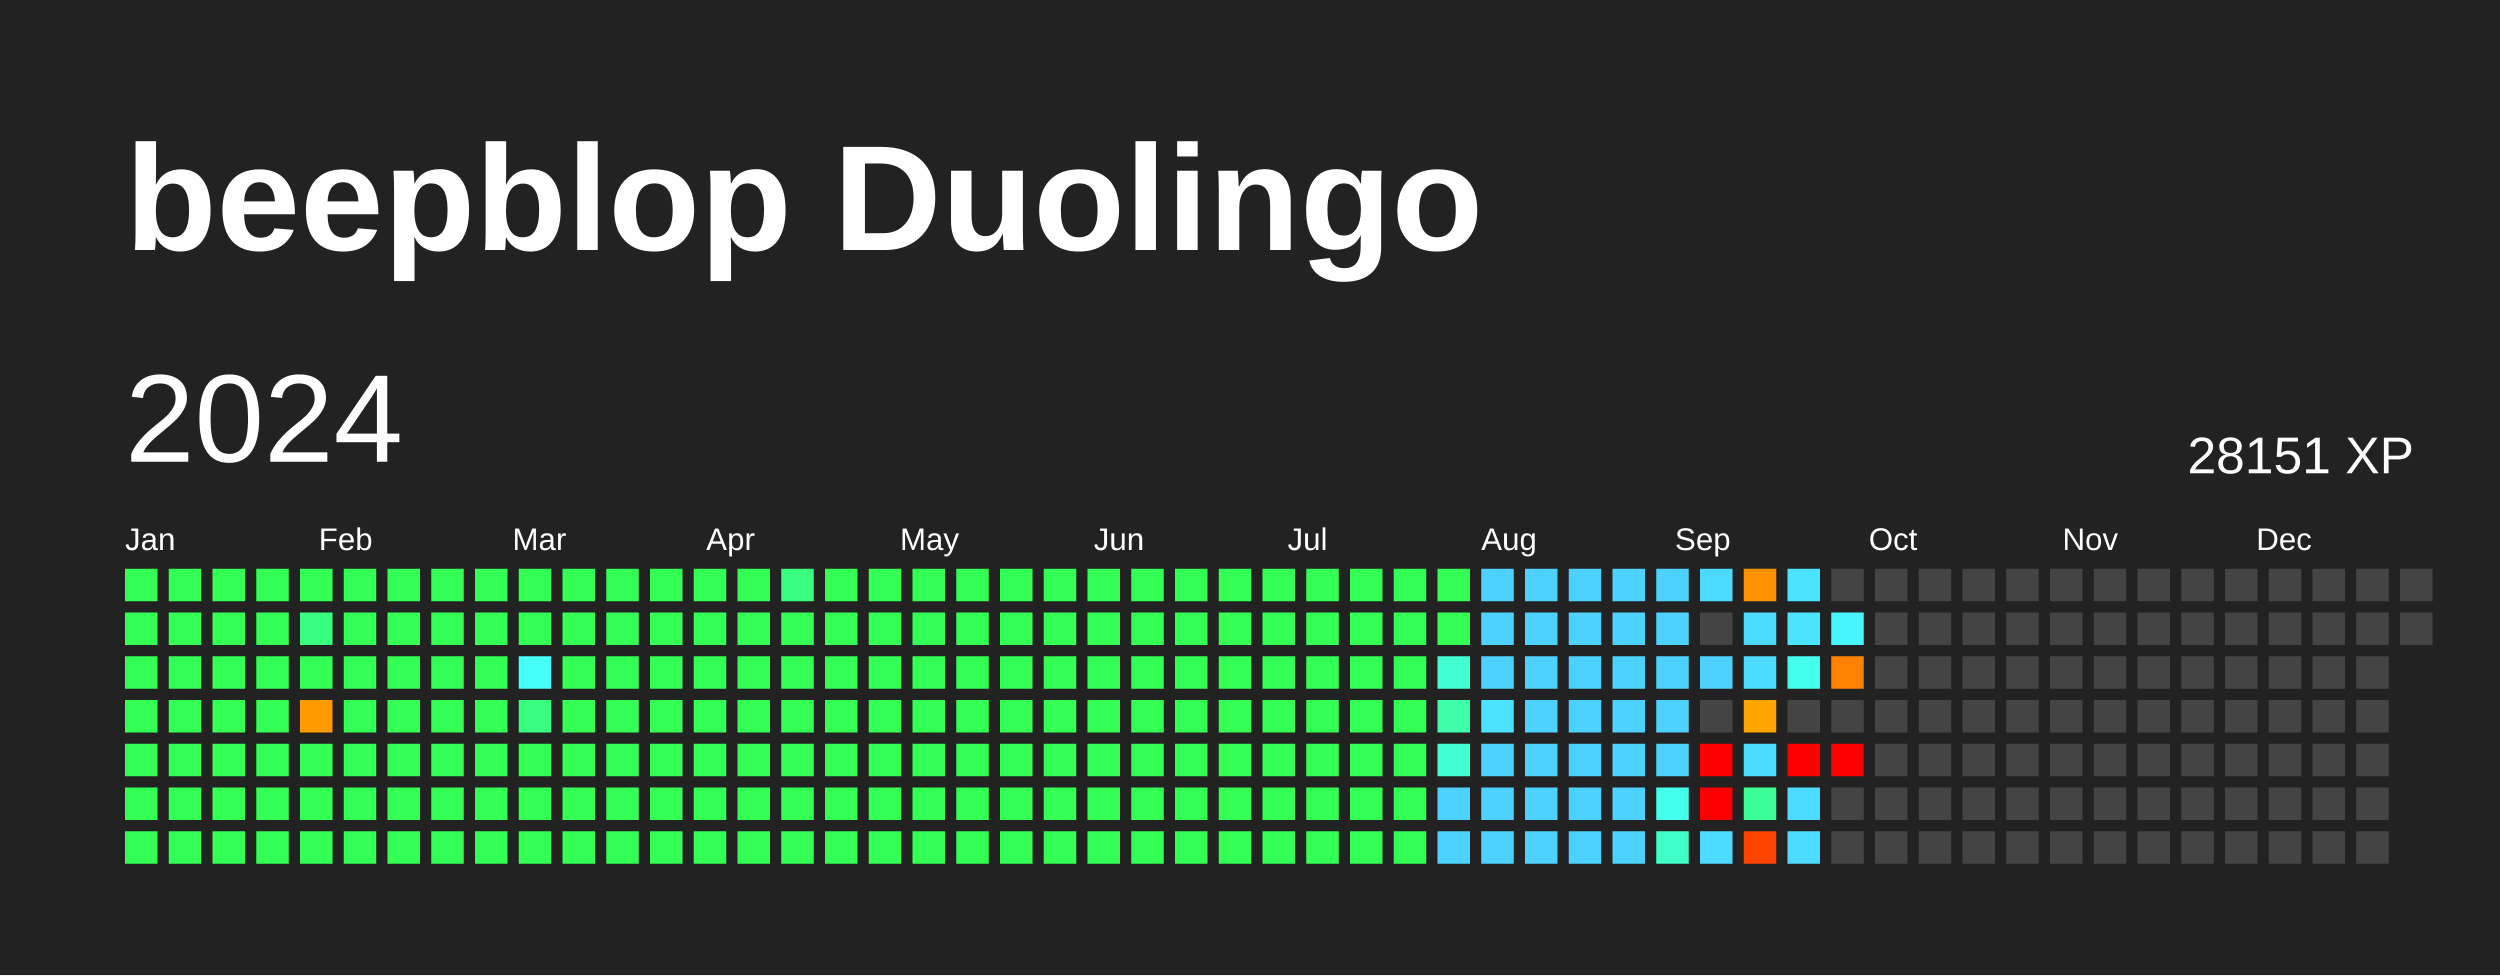
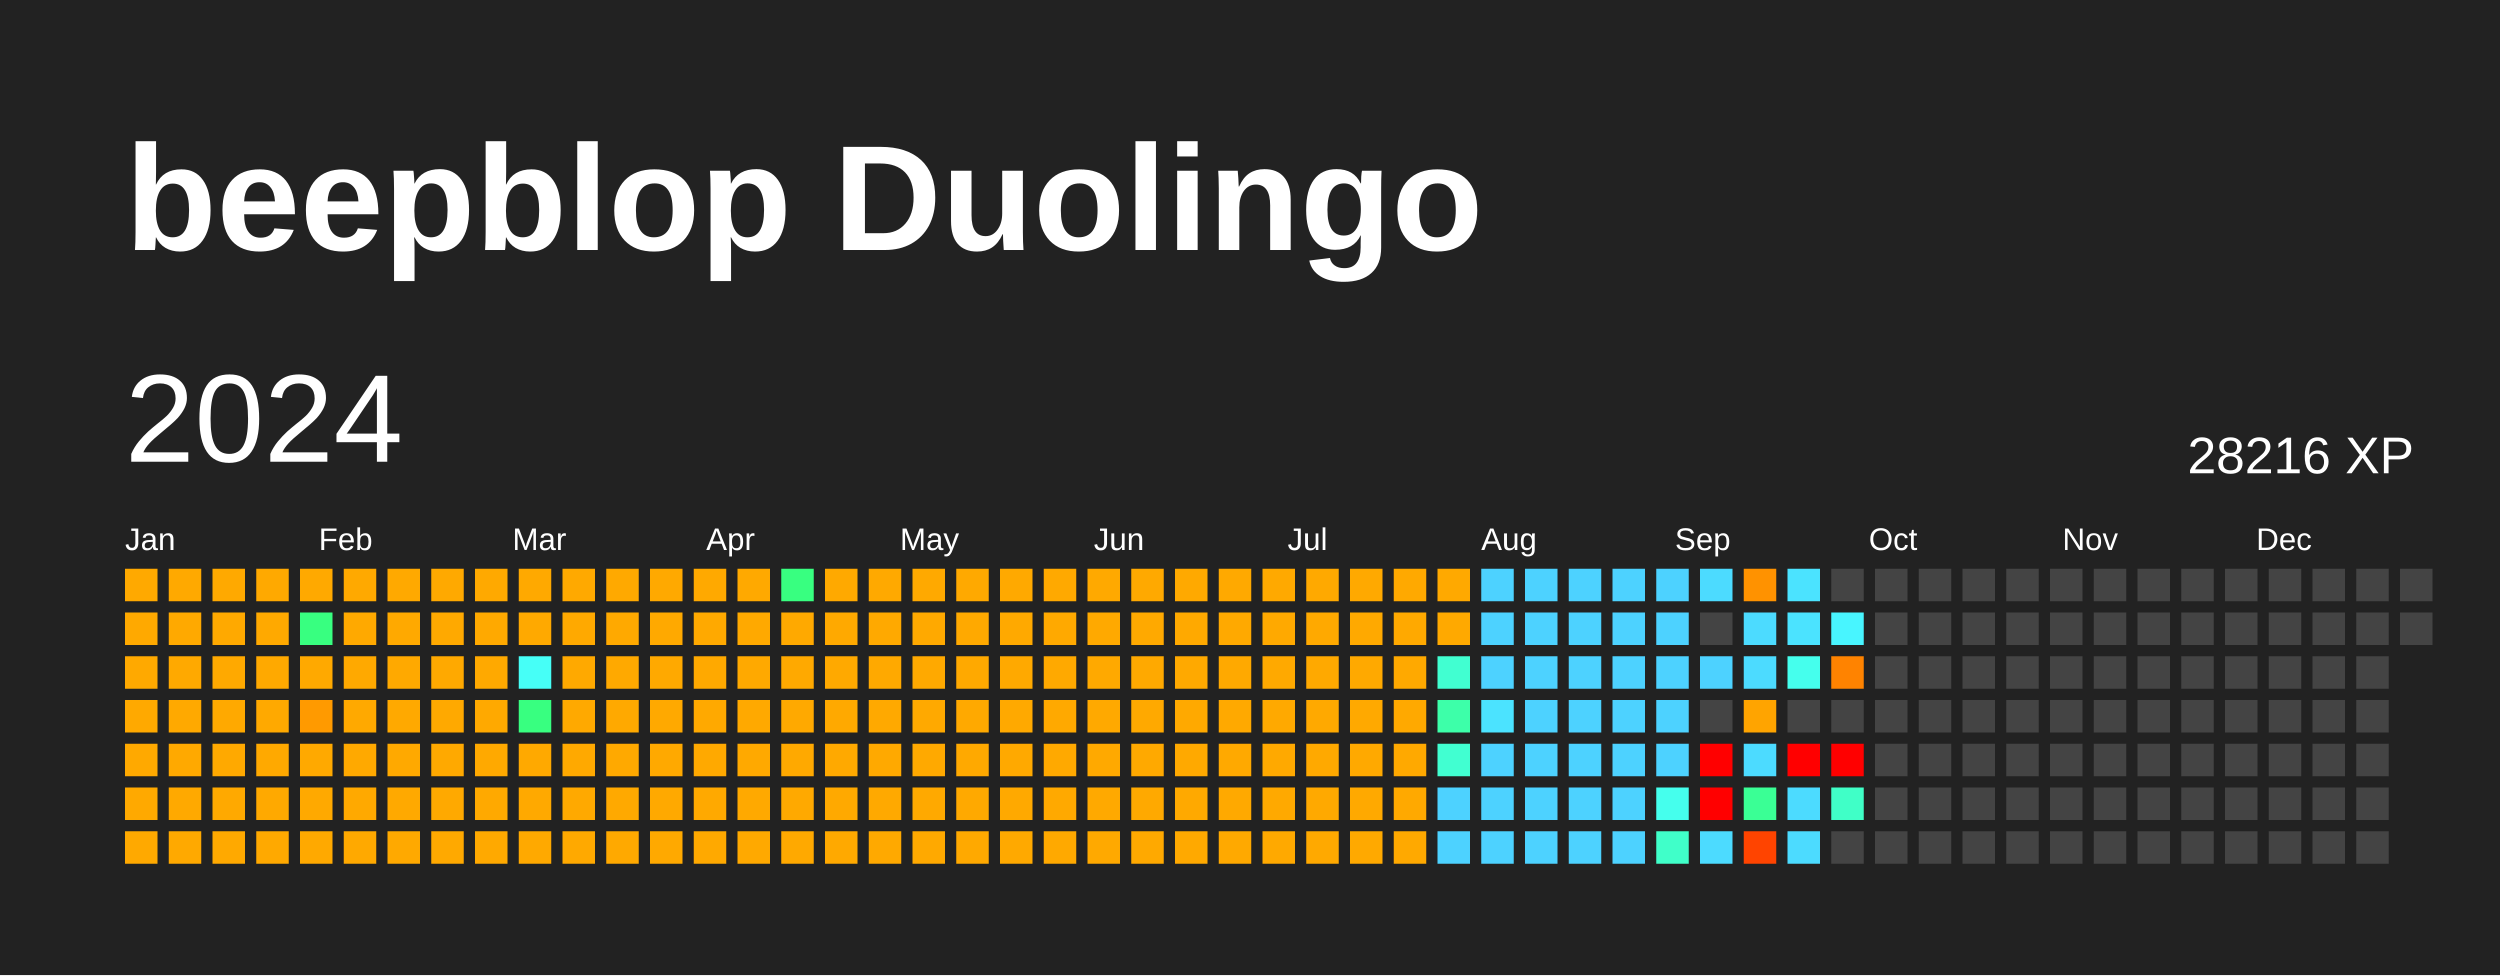
<svg xmlns="http://www.w3.org/2000/svg" baseProfile="full" height="78mm" version="1.1" viewBox="0,0,200,78" width="200mm">
  <defs />
  <rect fill="#222222" height="78" width="200" x="0" y="0" />
  <text fill="#FFFFFF" style="font-size:12px; font-family:Arial; font-weight:bold;" x="10" y="20">beepblop Duolingo</text>
  <text dominant-baseline="hanging" fill="#FFFFFF" style="font-size:10.0px; font-family:Arial;" x="10" y="30">2024</text>
-   <text dominant-baseline="hanging" fill="#FFFFFF" style="font-size:4.125px; font-family:Arial;" x="175" y="35">28151 XP</text>
+   <text dominant-baseline="hanging" fill="#FFFFFF" style="font-size:4.125px; font-family:Arial;" x="175" y="35">28216 XP</text>
  <text fill="#FFFFFF" style="font-size:2.5px; font-family:Arial" x="10.0" y="44">Jan</text>
  <text fill="#FFFFFF" style="font-size:2.5px; font-family:Arial" x="25.5" y="44">Feb</text>
  <text fill="#FFFFFF" style="font-size:2.5px; font-family:Arial" x="41.0" y="44">Mar</text>
  <text fill="#FFFFFF" style="font-size:2.5px; font-family:Arial" x="56.5" y="44">Apr</text>
  <text fill="#FFFFFF" style="font-size:2.5px; font-family:Arial" x="72.0" y="44">May</text>
  <text fill="#FFFFFF" style="font-size:2.5px; font-family:Arial" x="87.5" y="44">Jun</text>
  <text fill="#FFFFFF" style="font-size:2.5px; font-family:Arial" x="103.0" y="44">Jul</text>
  <text fill="#FFFFFF" style="font-size:2.5px; font-family:Arial" x="118.5" y="44">Aug</text>
  <text fill="#FFFFFF" style="font-size:2.5px; font-family:Arial" x="134.0" y="44">Sep</text>
  <text fill="#FFFFFF" style="font-size:2.5px; font-family:Arial" x="149.5" y="44">Oct</text>
  <text fill="#FFFFFF" style="font-size:2.5px; font-family:Arial" x="165.0" y="44">Nov</text>
  <text fill="#FFFFFF" style="font-size:2.5px; font-family:Arial" x="180.5" y="44">Dec</text>
-   <rect fill="#33ff54" height="2.6" width="2.6" x="10.0" y="45.5" />
-   <rect fill="#33ff54" height="2.6" width="2.6" x="10.0" y="49.0" />
-   <rect fill="#33ff54" height="2.6" width="2.6" x="10.0" y="52.5" />
-   <rect fill="#33ff54" height="2.6" width="2.6" x="10.0" y="56.0" />
-   <rect fill="#33ff54" height="2.6" width="2.6" x="10.0" y="59.5" />
-   <rect fill="#33ff54" height="2.6" width="2.6" x="10.0" y="63.0" />
-   <rect fill="#33ff54" height="2.6" width="2.6" x="10.0" y="66.5" />
-   <rect fill="#33ff54" height="2.6" width="2.6" x="13.5" y="45.5" />
-   <rect fill="#33ff54" height="2.6" width="2.6" x="13.5" y="49.0" />
-   <rect fill="#33ff54" height="2.6" width="2.6" x="13.5" y="52.5" />
-   <rect fill="#33ff54" height="2.6" width="2.6" x="13.5" y="56.0" />
-   <rect fill="#33ff54" height="2.6" width="2.6" x="13.5" y="59.5" />
-   <rect fill="#33ff54" height="2.6" width="2.6" x="13.5" y="63.0" />
-   <rect fill="#33ff54" height="2.6" width="2.6" x="13.5" y="66.5" />
-   <rect fill="#33ff54" height="2.6" width="2.6" x="17.0" y="45.5" />
-   <rect fill="#33ff54" height="2.6" width="2.6" x="17.0" y="49.0" />
-   <rect fill="#33ff54" height="2.6" width="2.6" x="17.0" y="52.5" />
-   <rect fill="#33ff54" height="2.6" width="2.6" x="17.0" y="56.0" />
-   <rect fill="#33ff54" height="2.6" width="2.6" x="17.0" y="59.5" />
-   <rect fill="#33ff54" height="2.6" width="2.6" x="17.0" y="63.0" />
-   <rect fill="#33ff54" height="2.6" width="2.6" x="17.0" y="66.5" />
-   <rect fill="#33ff54" height="2.6" width="2.6" x="20.5" y="45.5" />
-   <rect fill="#33ff54" height="2.6" width="2.6" x="20.5" y="49.0" />
-   <rect fill="#33ff54" height="2.6" width="2.6" x="20.5" y="52.5" />
-   <rect fill="#33ff54" height="2.6" width="2.6" x="20.5" y="56.0" />
-   <rect fill="#33ff54" height="2.6" width="2.6" x="20.5" y="59.5" />
-   <rect fill="#33ff54" height="2.6" width="2.6" x="20.5" y="63.0" />
-   <rect fill="#33ff54" height="2.6" width="2.6" x="20.5" y="66.5" />
-   <rect fill="#33ff54" height="2.6" width="2.6" x="24.0" y="45.5" />
+   <rect fill="#ffa900" height="2.6" width="2.6" x="10.0" y="45.5" />
+   <rect fill="#ffa900" height="2.6" width="2.6" x="10.0" y="49.0" />
+   <rect fill="#ffa900" height="2.6" width="2.6" x="10.0" y="52.5" />
+   <rect fill="#ffa900" height="2.6" width="2.6" x="10.0" y="56.0" />
+   <rect fill="#ffa900" height="2.6" width="2.6" x="10.0" y="59.5" />
+   <rect fill="#ffa900" height="2.6" width="2.6" x="10.0" y="63.0" />
+   <rect fill="#ffa900" height="2.6" width="2.6" x="10.0" y="66.5" />
+   <rect fill="#ffa900" height="2.6" width="2.6" x="13.5" y="45.5" />
+   <rect fill="#ffa900" height="2.6" width="2.6" x="13.5" y="49.0" />
+   <rect fill="#ffa900" height="2.6" width="2.6" x="13.5" y="52.5" />
+   <rect fill="#ffa900" height="2.6" width="2.6" x="13.5" y="56.0" />
+   <rect fill="#ffa900" height="2.6" width="2.6" x="13.5" y="59.5" />
+   <rect fill="#ffa900" height="2.6" width="2.6" x="13.5" y="63.0" />
+   <rect fill="#ffa900" height="2.6" width="2.6" x="13.5" y="66.5" />
+   <rect fill="#ffa900" height="2.6" width="2.6" x="17.0" y="45.5" />
+   <rect fill="#ffa900" height="2.6" width="2.6" x="17.0" y="49.0" />
+   <rect fill="#ffa900" height="2.6" width="2.6" x="17.0" y="52.5" />
+   <rect fill="#ffa900" height="2.6" width="2.6" x="17.0" y="56.0" />
+   <rect fill="#ffa900" height="2.6" width="2.6" x="17.0" y="59.5" />
+   <rect fill="#ffa900" height="2.6" width="2.6" x="17.0" y="63.0" />
+   <rect fill="#ffa900" height="2.6" width="2.6" x="17.0" y="66.5" />
+   <rect fill="#ffa900" height="2.6" width="2.6" x="20.5" y="45.5" />
+   <rect fill="#ffa900" height="2.6" width="2.6" x="20.5" y="49.0" />
+   <rect fill="#ffa900" height="2.6" width="2.6" x="20.5" y="52.5" />
+   <rect fill="#ffa900" height="2.6" width="2.6" x="20.5" y="56.0" />
+   <rect fill="#ffa900" height="2.6" width="2.6" x="20.5" y="59.5" />
+   <rect fill="#ffa900" height="2.6" width="2.6" x="20.5" y="63.0" />
+   <rect fill="#ffa900" height="2.6" width="2.6" x="20.5" y="66.5" />
+   <rect fill="#ffa900" height="2.6" width="2.6" x="24.0" y="45.5" />
  <rect fill="#38ff80" height="2.6" width="2.6" x="24.0" y="49.0" />
-   <rect fill="#33ff54" height="2.6" width="2.6" x="24.0" y="52.5" />
+   <rect fill="#ffa900" height="2.6" width="2.6" x="24.0" y="52.5" />
  <rect fill="#ff9a00" height="2.6" width="2.6" x="24.0" y="56.0" />
-   <rect fill="#33ff54" height="2.6" width="2.6" x="24.0" y="59.5" />
-   <rect fill="#33ff54" height="2.6" width="2.6" x="24.0" y="63.0" />
-   <rect fill="#33ff54" height="2.6" width="2.6" x="24.0" y="66.5" />
-   <rect fill="#33ff54" height="2.6" width="2.6" x="27.5" y="45.5" />
-   <rect fill="#33ff54" height="2.6" width="2.6" x="27.5" y="49.0" />
-   <rect fill="#33ff54" height="2.6" width="2.6" x="27.5" y="52.5" />
-   <rect fill="#33ff54" height="2.6" width="2.6" x="27.5" y="56.0" />
-   <rect fill="#33ff54" height="2.6" width="2.6" x="27.5" y="59.5" />
-   <rect fill="#33ff54" height="2.6" width="2.6" x="27.5" y="63.0" />
-   <rect fill="#33ff54" height="2.6" width="2.6" x="27.5" y="66.5" />
-   <rect fill="#33ff54" height="2.6" width="2.6" x="31.0" y="45.5" />
-   <rect fill="#33ff54" height="2.6" width="2.6" x="31.0" y="49.0" />
-   <rect fill="#33ff54" height="2.6" width="2.6" x="31.0" y="52.5" />
-   <rect fill="#33ff54" height="2.6" width="2.6" x="31.0" y="56.0" />
-   <rect fill="#33ff54" height="2.6" width="2.6" x="31.0" y="59.5" />
-   <rect fill="#33ff54" height="2.6" width="2.6" x="31.0" y="63.0" />
-   <rect fill="#33ff54" height="2.6" width="2.6" x="31.0" y="66.5" />
-   <rect fill="#33ff54" height="2.6" width="2.6" x="34.5" y="45.5" />
-   <rect fill="#33ff54" height="2.6" width="2.6" x="34.5" y="49.0" />
-   <rect fill="#33ff54" height="2.6" width="2.6" x="34.5" y="52.5" />
-   <rect fill="#33ff54" height="2.6" width="2.6" x="34.5" y="56.0" />
-   <rect fill="#33ff54" height="2.6" width="2.6" x="34.5" y="59.5" />
-   <rect fill="#33ff54" height="2.6" width="2.6" x="34.5" y="63.0" />
-   <rect fill="#33ff54" height="2.6" width="2.6" x="34.5" y="66.5" />
-   <rect fill="#33ff54" height="2.6" width="2.6" x="38.0" y="45.5" />
-   <rect fill="#33ff54" height="2.6" width="2.6" x="38.0" y="49.0" />
-   <rect fill="#33ff54" height="2.6" width="2.6" x="38.0" y="52.5" />
-   <rect fill="#33ff54" height="2.6" width="2.6" x="38.0" y="56.0" />
-   <rect fill="#33ff54" height="2.6" width="2.6" x="38.0" y="59.5" />
-   <rect fill="#33ff54" height="2.6" width="2.6" x="38.0" y="63.0" />
-   <rect fill="#33ff54" height="2.6" width="2.6" x="38.0" y="66.5" />
-   <rect fill="#33ff54" height="2.6" width="2.6" x="41.5" y="45.5" />
-   <rect fill="#33ff54" height="2.6" width="2.6" x="41.5" y="49.0" />
+   <rect fill="#ffa900" height="2.6" width="2.6" x="24.0" y="59.5" />
+   <rect fill="#ffa900" height="2.6" width="2.6" x="24.0" y="63.0" />
+   <rect fill="#ffa900" height="2.6" width="2.6" x="24.0" y="66.5" />
+   <rect fill="#ffa900" height="2.6" width="2.6" x="27.5" y="45.5" />
+   <rect fill="#ffa900" height="2.6" width="2.6" x="27.5" y="49.0" />
+   <rect fill="#ffa900" height="2.6" width="2.6" x="27.5" y="52.5" />
+   <rect fill="#ffa900" height="2.6" width="2.6" x="27.5" y="56.0" />
+   <rect fill="#ffa900" height="2.6" width="2.6" x="27.5" y="59.5" />
+   <rect fill="#ffa900" height="2.6" width="2.6" x="27.5" y="63.0" />
+   <rect fill="#ffa900" height="2.6" width="2.6" x="27.5" y="66.5" />
+   <rect fill="#ffa900" height="2.6" width="2.6" x="31.0" y="45.5" />
+   <rect fill="#ffa900" height="2.6" width="2.6" x="31.0" y="49.0" />
+   <rect fill="#ffa900" height="2.6" width="2.6" x="31.0" y="52.5" />
+   <rect fill="#ffa900" height="2.6" width="2.6" x="31.0" y="56.0" />
+   <rect fill="#ffa900" height="2.6" width="2.6" x="31.0" y="59.5" />
+   <rect fill="#ffa900" height="2.6" width="2.6" x="31.0" y="63.0" />
+   <rect fill="#ffa900" height="2.6" width="2.6" x="31.0" y="66.5" />
+   <rect fill="#ffa900" height="2.6" width="2.6" x="34.5" y="45.5" />
+   <rect fill="#ffa900" height="2.6" width="2.6" x="34.5" y="49.0" />
+   <rect fill="#ffa900" height="2.6" width="2.6" x="34.5" y="52.5" />
+   <rect fill="#ffa900" height="2.6" width="2.6" x="34.5" y="56.0" />
+   <rect fill="#ffa900" height="2.6" width="2.6" x="34.5" y="59.5" />
+   <rect fill="#ffa900" height="2.6" width="2.6" x="34.5" y="63.0" />
+   <rect fill="#ffa900" height="2.6" width="2.6" x="34.5" y="66.5" />
+   <rect fill="#ffa900" height="2.6" width="2.6" x="38.0" y="45.5" />
+   <rect fill="#ffa900" height="2.6" width="2.6" x="38.0" y="49.0" />
+   <rect fill="#ffa900" height="2.6" width="2.6" x="38.0" y="52.5" />
+   <rect fill="#ffa900" height="2.6" width="2.6" x="38.0" y="56.0" />
+   <rect fill="#ffa900" height="2.6" width="2.6" x="38.0" y="59.5" />
+   <rect fill="#ffa900" height="2.6" width="2.6" x="38.0" y="63.0" />
+   <rect fill="#ffa900" height="2.6" width="2.6" x="38.0" y="66.5" />
+   <rect fill="#ffa900" height="2.6" width="2.6" x="41.5" y="45.5" />
+   <rect fill="#ffa900" height="2.6" width="2.6" x="41.5" y="49.0" />
  <rect fill="#46fff7" height="2.6" width="2.6" x="41.5" y="52.5" />
  <rect fill="#38ff80" height="2.6" width="2.6" x="41.5" y="56.0" />
-   <rect fill="#33ff54" height="2.6" width="2.6" x="41.5" y="59.5" />
-   <rect fill="#33ff54" height="2.6" width="2.6" x="41.5" y="63.0" />
-   <rect fill="#33ff54" height="2.6" width="2.6" x="41.5" y="66.5" />
-   <rect fill="#33ff54" height="2.6" width="2.6" x="45.0" y="45.5" />
-   <rect fill="#33ff54" height="2.6" width="2.6" x="45.0" y="49.0" />
-   <rect fill="#33ff54" height="2.6" width="2.6" x="45.0" y="52.5" />
-   <rect fill="#33ff54" height="2.6" width="2.6" x="45.0" y="56.0" />
-   <rect fill="#33ff54" height="2.6" width="2.6" x="45.0" y="59.5" />
-   <rect fill="#33ff54" height="2.6" width="2.6" x="45.0" y="63.0" />
-   <rect fill="#33ff54" height="2.6" width="2.6" x="45.0" y="66.5" />
-   <rect fill="#33ff54" height="2.6" width="2.6" x="48.5" y="45.5" />
-   <rect fill="#33ff54" height="2.6" width="2.6" x="48.5" y="49.0" />
-   <rect fill="#33ff54" height="2.6" width="2.6" x="48.5" y="52.5" />
-   <rect fill="#33ff54" height="2.6" width="2.6" x="48.5" y="56.0" />
-   <rect fill="#33ff54" height="2.6" width="2.6" x="48.5" y="59.5" />
-   <rect fill="#33ff54" height="2.6" width="2.6" x="48.5" y="63.0" />
-   <rect fill="#33ff54" height="2.6" width="2.6" x="48.5" y="66.5" />
-   <rect fill="#33ff54" height="2.6" width="2.6" x="52.0" y="45.5" />
-   <rect fill="#33ff54" height="2.6" width="2.6" x="52.0" y="49.0" />
-   <rect fill="#33ff54" height="2.6" width="2.6" x="52.0" y="52.5" />
-   <rect fill="#33ff54" height="2.6" width="2.6" x="52.0" y="56.0" />
-   <rect fill="#33ff54" height="2.6" width="2.6" x="52.0" y="59.5" />
-   <rect fill="#33ff54" height="2.6" width="2.6" x="52.0" y="63.0" />
-   <rect fill="#33ff54" height="2.6" width="2.6" x="52.0" y="66.5" />
-   <rect fill="#33ff54" height="2.6" width="2.6" x="55.5" y="45.5" />
-   <rect fill="#33ff54" height="2.6" width="2.6" x="55.5" y="49.0" />
-   <rect fill="#33ff54" height="2.6" width="2.6" x="55.5" y="52.5" />
-   <rect fill="#33ff54" height="2.6" width="2.6" x="55.5" y="56.0" />
-   <rect fill="#33ff54" height="2.6" width="2.6" x="55.5" y="59.5" />
-   <rect fill="#33ff54" height="2.6" width="2.6" x="55.5" y="63.0" />
-   <rect fill="#33ff54" height="2.6" width="2.6" x="55.5" y="66.5" />
-   <rect fill="#33ff54" height="2.6" width="2.6" x="59.0" y="45.5" />
-   <rect fill="#33ff54" height="2.6" width="2.6" x="59.0" y="49.0" />
-   <rect fill="#33ff54" height="2.6" width="2.6" x="59.0" y="52.5" />
-   <rect fill="#33ff54" height="2.6" width="2.6" x="59.0" y="56.0" />
-   <rect fill="#33ff54" height="2.6" width="2.6" x="59.0" y="59.5" />
-   <rect fill="#33ff54" height="2.6" width="2.6" x="59.0" y="63.0" />
-   <rect fill="#33ff54" height="2.6" width="2.6" x="59.0" y="66.5" />
+   <rect fill="#ffa900" height="2.6" width="2.6" x="41.5" y="59.5" />
+   <rect fill="#ffa900" height="2.6" width="2.6" x="41.5" y="63.0" />
+   <rect fill="#ffa900" height="2.6" width="2.6" x="41.5" y="66.5" />
+   <rect fill="#ffa900" height="2.6" width="2.6" x="45.0" y="45.5" />
+   <rect fill="#ffa900" height="2.6" width="2.6" x="45.0" y="49.0" />
+   <rect fill="#ffa900" height="2.6" width="2.6" x="45.0" y="52.5" />
+   <rect fill="#ffa900" height="2.6" width="2.6" x="45.0" y="56.0" />
+   <rect fill="#ffa900" height="2.6" width="2.6" x="45.0" y="59.5" />
+   <rect fill="#ffa900" height="2.6" width="2.6" x="45.0" y="63.0" />
+   <rect fill="#ffa900" height="2.6" width="2.6" x="45.0" y="66.5" />
+   <rect fill="#ffa900" height="2.6" width="2.6" x="48.5" y="45.5" />
+   <rect fill="#ffa900" height="2.6" width="2.6" x="48.5" y="49.0" />
+   <rect fill="#ffa900" height="2.6" width="2.6" x="48.5" y="52.5" />
+   <rect fill="#ffa900" height="2.6" width="2.6" x="48.5" y="56.0" />
+   <rect fill="#ffa900" height="2.6" width="2.6" x="48.5" y="59.5" />
+   <rect fill="#ffa900" height="2.6" width="2.6" x="48.5" y="63.0" />
+   <rect fill="#ffa900" height="2.6" width="2.6" x="48.5" y="66.5" />
+   <rect fill="#ffa900" height="2.6" width="2.6" x="52.0" y="45.5" />
+   <rect fill="#ffa900" height="2.6" width="2.6" x="52.0" y="49.0" />
+   <rect fill="#ffa900" height="2.6" width="2.6" x="52.0" y="52.5" />
+   <rect fill="#ffa900" height="2.6" width="2.6" x="52.0" y="56.0" />
+   <rect fill="#ffa900" height="2.6" width="2.6" x="52.0" y="59.5" />
+   <rect fill="#ffa900" height="2.6" width="2.6" x="52.0" y="63.0" />
+   <rect fill="#ffa900" height="2.6" width="2.6" x="52.0" y="66.5" />
+   <rect fill="#ffa900" height="2.6" width="2.6" x="55.5" y="45.5" />
+   <rect fill="#ffa900" height="2.6" width="2.6" x="55.5" y="49.0" />
+   <rect fill="#ffa900" height="2.6" width="2.6" x="55.5" y="52.5" />
+   <rect fill="#ffa900" height="2.6" width="2.6" x="55.5" y="56.0" />
+   <rect fill="#ffa900" height="2.6" width="2.6" x="55.5" y="59.5" />
+   <rect fill="#ffa900" height="2.6" width="2.6" x="55.5" y="63.0" />
+   <rect fill="#ffa900" height="2.6" width="2.6" x="55.5" y="66.5" />
+   <rect fill="#ffa900" height="2.6" width="2.6" x="59.0" y="45.5" />
+   <rect fill="#ffa900" height="2.6" width="2.6" x="59.0" y="49.0" />
+   <rect fill="#ffa900" height="2.6" width="2.6" x="59.0" y="52.5" />
+   <rect fill="#ffa900" height="2.6" width="2.6" x="59.0" y="56.0" />
+   <rect fill="#ffa900" height="2.6" width="2.6" x="59.0" y="59.5" />
+   <rect fill="#ffa900" height="2.6" width="2.6" x="59.0" y="63.0" />
+   <rect fill="#ffa900" height="2.6" width="2.6" x="59.0" y="66.5" />
  <rect fill="#38ff80" height="2.6" width="2.6" x="62.5" y="45.5" />
-   <rect fill="#33ff54" height="2.6" width="2.6" x="62.5" y="49.0" />
-   <rect fill="#33ff54" height="2.6" width="2.6" x="62.5" y="52.5" />
-   <rect fill="#33ff54" height="2.6" width="2.6" x="62.5" y="56.0" />
-   <rect fill="#33ff54" height="2.6" width="2.6" x="62.5" y="59.5" />
-   <rect fill="#33ff54" height="2.6" width="2.6" x="62.5" y="63.0" />
-   <rect fill="#33ff54" height="2.6" width="2.6" x="62.5" y="66.5" />
-   <rect fill="#33ff54" height="2.6" width="2.6" x="66.0" y="45.5" />
-   <rect fill="#33ff54" height="2.6" width="2.6" x="66.0" y="49.0" />
-   <rect fill="#33ff54" height="2.6" width="2.6" x="66.0" y="52.5" />
-   <rect fill="#33ff54" height="2.6" width="2.6" x="66.0" y="56.0" />
-   <rect fill="#33ff54" height="2.6" width="2.6" x="66.0" y="59.5" />
-   <rect fill="#33ff54" height="2.6" width="2.6" x="66.0" y="63.0" />
-   <rect fill="#33ff54" height="2.6" width="2.6" x="66.0" y="66.5" />
-   <rect fill="#33ff54" height="2.6" width="2.6" x="69.5" y="45.5" />
-   <rect fill="#33ff54" height="2.6" width="2.6" x="69.5" y="49.0" />
-   <rect fill="#33ff54" height="2.6" width="2.6" x="69.5" y="52.5" />
-   <rect fill="#33ff54" height="2.6" width="2.6" x="69.5" y="56.0" />
-   <rect fill="#33ff54" height="2.6" width="2.6" x="69.5" y="59.5" />
-   <rect fill="#33ff54" height="2.6" width="2.6" x="69.5" y="63.0" />
-   <rect fill="#33ff54" height="2.6" width="2.6" x="69.5" y="66.5" />
-   <rect fill="#33ff54" height="2.6" width="2.6" x="73.0" y="45.5" />
-   <rect fill="#33ff54" height="2.6" width="2.6" x="73.0" y="49.0" />
-   <rect fill="#33ff54" height="2.6" width="2.6" x="73.0" y="52.5" />
-   <rect fill="#33ff54" height="2.6" width="2.6" x="73.0" y="56.0" />
-   <rect fill="#33ff54" height="2.6" width="2.6" x="73.0" y="59.5" />
-   <rect fill="#33ff54" height="2.6" width="2.6" x="73.0" y="63.0" />
-   <rect fill="#33ff54" height="2.6" width="2.6" x="73.0" y="66.5" />
-   <rect fill="#33ff54" height="2.6" width="2.6" x="76.5" y="45.5" />
-   <rect fill="#33ff54" height="2.6" width="2.6" x="76.5" y="49.0" />
-   <rect fill="#33ff54" height="2.6" width="2.6" x="76.5" y="52.5" />
-   <rect fill="#33ff54" height="2.6" width="2.6" x="76.5" y="56.0" />
-   <rect fill="#33ff54" height="2.6" width="2.6" x="76.5" y="59.5" />
-   <rect fill="#33ff54" height="2.6" width="2.6" x="76.5" y="63.0" />
-   <rect fill="#33ff54" height="2.6" width="2.6" x="76.5" y="66.5" />
-   <rect fill="#33ff54" height="2.6" width="2.6" x="80.0" y="45.5" />
-   <rect fill="#33ff54" height="2.6" width="2.6" x="80.0" y="49.0" />
-   <rect fill="#33ff54" height="2.6" width="2.6" x="80.0" y="52.5" />
-   <rect fill="#33ff54" height="2.6" width="2.6" x="80.0" y="56.0" />
-   <rect fill="#33ff54" height="2.6" width="2.6" x="80.0" y="59.5" />
-   <rect fill="#33ff54" height="2.6" width="2.6" x="80.0" y="63.0" />
-   <rect fill="#33ff54" height="2.6" width="2.6" x="80.0" y="66.5" />
-   <rect fill="#33ff54" height="2.6" width="2.6" x="83.5" y="45.5" />
-   <rect fill="#33ff54" height="2.6" width="2.6" x="83.5" y="49.0" />
-   <rect fill="#33ff54" height="2.6" width="2.6" x="83.5" y="52.5" />
-   <rect fill="#33ff54" height="2.6" width="2.6" x="83.5" y="56.0" />
-   <rect fill="#33ff54" height="2.6" width="2.6" x="83.5" y="59.5" />
-   <rect fill="#33ff54" height="2.6" width="2.6" x="83.5" y="63.0" />
-   <rect fill="#33ff54" height="2.6" width="2.6" x="83.5" y="66.5" />
-   <rect fill="#33ff54" height="2.6" width="2.6" x="87.0" y="45.5" />
-   <rect fill="#33ff54" height="2.6" width="2.6" x="87.0" y="49.0" />
-   <rect fill="#33ff54" height="2.6" width="2.6" x="87.0" y="52.5" />
-   <rect fill="#33ff54" height="2.6" width="2.6" x="87.0" y="56.0" />
-   <rect fill="#33ff54" height="2.6" width="2.6" x="87.0" y="59.5" />
-   <rect fill="#33ff54" height="2.6" width="2.6" x="87.0" y="63.0" />
-   <rect fill="#33ff54" height="2.6" width="2.6" x="87.0" y="66.5" />
-   <rect fill="#33ff54" height="2.6" width="2.6" x="90.5" y="45.5" />
-   <rect fill="#33ff54" height="2.6" width="2.6" x="90.5" y="49.0" />
-   <rect fill="#33ff54" height="2.6" width="2.6" x="90.5" y="52.5" />
-   <rect fill="#33ff54" height="2.6" width="2.6" x="90.5" y="56.0" />
-   <rect fill="#33ff54" height="2.6" width="2.6" x="90.5" y="59.5" />
-   <rect fill="#33ff54" height="2.6" width="2.6" x="90.5" y="63.0" />
-   <rect fill="#33ff54" height="2.6" width="2.6" x="90.5" y="66.5" />
-   <rect fill="#33ff54" height="2.6" width="2.6" x="94.0" y="45.5" />
-   <rect fill="#33ff54" height="2.6" width="2.6" x="94.0" y="49.0" />
-   <rect fill="#33ff54" height="2.6" width="2.6" x="94.0" y="52.5" />
-   <rect fill="#33ff54" height="2.6" width="2.6" x="94.0" y="56.0" />
-   <rect fill="#33ff54" height="2.6" width="2.6" x="94.0" y="59.5" />
-   <rect fill="#33ff54" height="2.6" width="2.6" x="94.0" y="63.0" />
-   <rect fill="#33ff54" height="2.6" width="2.6" x="94.0" y="66.5" />
-   <rect fill="#33ff54" height="2.6" width="2.6" x="97.5" y="45.5" />
-   <rect fill="#33ff54" height="2.6" width="2.6" x="97.5" y="49.0" />
-   <rect fill="#33ff54" height="2.6" width="2.6" x="97.5" y="52.5" />
-   <rect fill="#33ff54" height="2.6" width="2.6" x="97.5" y="56.0" />
-   <rect fill="#33ff54" height="2.6" width="2.6" x="97.5" y="59.5" />
-   <rect fill="#33ff54" height="2.6" width="2.6" x="97.5" y="63.0" />
-   <rect fill="#33ff54" height="2.6" width="2.6" x="97.5" y="66.5" />
-   <rect fill="#33ff54" height="2.6" width="2.6" x="101.0" y="45.5" />
-   <rect fill="#33ff54" height="2.6" width="2.6" x="101.0" y="49.0" />
-   <rect fill="#33ff54" height="2.6" width="2.6" x="101.0" y="52.5" />
-   <rect fill="#33ff54" height="2.6" width="2.6" x="101.0" y="56.0" />
-   <rect fill="#33ff54" height="2.6" width="2.6" x="101.0" y="59.5" />
-   <rect fill="#33ff54" height="2.6" width="2.6" x="101.0" y="63.0" />
-   <rect fill="#33ff54" height="2.6" width="2.6" x="101.0" y="66.5" />
-   <rect fill="#33ff54" height="2.6" width="2.6" x="104.5" y="45.5" />
-   <rect fill="#33ff54" height="2.6" width="2.6" x="104.5" y="49.0" />
-   <rect fill="#33ff54" height="2.6" width="2.6" x="104.5" y="52.5" />
-   <rect fill="#33ff54" height="2.6" width="2.6" x="104.5" y="56.0" />
-   <rect fill="#33ff54" height="2.6" width="2.6" x="104.5" y="59.5" />
-   <rect fill="#33ff54" height="2.6" width="2.6" x="104.5" y="63.0" />
-   <rect fill="#33ff54" height="2.6" width="2.6" x="104.5" y="66.5" />
-   <rect fill="#33ff54" height="2.6" width="2.6" x="108.0" y="45.5" />
-   <rect fill="#33ff54" height="2.6" width="2.6" x="108.0" y="49.0" />
-   <rect fill="#33ff54" height="2.6" width="2.6" x="108.0" y="52.5" />
-   <rect fill="#33ff54" height="2.6" width="2.6" x="108.0" y="56.0" />
-   <rect fill="#33ff54" height="2.6" width="2.6" x="108.0" y="59.5" />
-   <rect fill="#33ff54" height="2.6" width="2.6" x="108.0" y="63.0" />
-   <rect fill="#33ff54" height="2.6" width="2.6" x="108.0" y="66.5" />
-   <rect fill="#33ff54" height="2.6" width="2.6" x="111.5" y="45.5" />
-   <rect fill="#33ff54" height="2.6" width="2.6" x="111.5" y="49.0" />
-   <rect fill="#33ff54" height="2.6" width="2.6" x="111.5" y="52.5" />
-   <rect fill="#33ff54" height="2.6" width="2.6" x="111.5" y="56.0" />
-   <rect fill="#33ff54" height="2.6" width="2.6" x="111.5" y="59.5" />
-   <rect fill="#33ff54" height="2.6" width="2.6" x="111.5" y="63.0" />
-   <rect fill="#33ff54" height="2.6" width="2.6" x="111.5" y="66.5" />
-   <rect fill="#33ff54" height="2.6" width="2.6" x="115.0" y="45.5" />
-   <rect fill="#33ff54" height="2.6" width="2.6" x="115.0" y="49.0" />
+   <rect fill="#ffa900" height="2.6" width="2.6" x="62.5" y="49.0" />
+   <rect fill="#ffa900" height="2.6" width="2.6" x="62.5" y="52.5" />
+   <rect fill="#ffa900" height="2.6" width="2.6" x="62.5" y="56.0" />
+   <rect fill="#ffa900" height="2.6" width="2.6" x="62.5" y="59.5" />
+   <rect fill="#ffa900" height="2.6" width="2.6" x="62.5" y="63.0" />
+   <rect fill="#ffa900" height="2.6" width="2.6" x="62.5" y="66.5" />
+   <rect fill="#ffa900" height="2.6" width="2.6" x="66.0" y="45.5" />
+   <rect fill="#ffa900" height="2.6" width="2.6" x="66.0" y="49.0" />
+   <rect fill="#ffa900" height="2.6" width="2.6" x="66.0" y="52.5" />
+   <rect fill="#ffa900" height="2.6" width="2.6" x="66.0" y="56.0" />
+   <rect fill="#ffa900" height="2.6" width="2.6" x="66.0" y="59.5" />
+   <rect fill="#ffa900" height="2.6" width="2.6" x="66.0" y="63.0" />
+   <rect fill="#ffa900" height="2.6" width="2.6" x="66.0" y="66.5" />
+   <rect fill="#ffa900" height="2.6" width="2.6" x="69.5" y="45.5" />
+   <rect fill="#ffa900" height="2.6" width="2.6" x="69.5" y="49.0" />
+   <rect fill="#ffa900" height="2.6" width="2.6" x="69.5" y="52.5" />
+   <rect fill="#ffa900" height="2.6" width="2.6" x="69.5" y="56.0" />
+   <rect fill="#ffa900" height="2.6" width="2.6" x="69.5" y="59.5" />
+   <rect fill="#ffa900" height="2.6" width="2.6" x="69.5" y="63.0" />
+   <rect fill="#ffa900" height="2.6" width="2.6" x="69.5" y="66.5" />
+   <rect fill="#ffa900" height="2.6" width="2.6" x="73.0" y="45.5" />
+   <rect fill="#ffa900" height="2.6" width="2.6" x="73.0" y="49.0" />
+   <rect fill="#ffa900" height="2.6" width="2.6" x="73.0" y="52.5" />
+   <rect fill="#ffa900" height="2.6" width="2.6" x="73.0" y="56.0" />
+   <rect fill="#ffa900" height="2.6" width="2.6" x="73.0" y="59.5" />
+   <rect fill="#ffa900" height="2.6" width="2.6" x="73.0" y="63.0" />
+   <rect fill="#ffa900" height="2.6" width="2.6" x="73.0" y="66.5" />
+   <rect fill="#ffa900" height="2.6" width="2.6" x="76.5" y="45.5" />
+   <rect fill="#ffa900" height="2.6" width="2.6" x="76.5" y="49.0" />
+   <rect fill="#ffa900" height="2.6" width="2.6" x="76.5" y="52.5" />
+   <rect fill="#ffa900" height="2.6" width="2.6" x="76.5" y="56.0" />
+   <rect fill="#ffa900" height="2.6" width="2.6" x="76.5" y="59.5" />
+   <rect fill="#ffa900" height="2.6" width="2.6" x="76.5" y="63.0" />
+   <rect fill="#ffa900" height="2.6" width="2.6" x="76.5" y="66.5" />
+   <rect fill="#ffa900" height="2.6" width="2.6" x="80.0" y="45.5" />
+   <rect fill="#ffa900" height="2.6" width="2.6" x="80.0" y="49.0" />
+   <rect fill="#ffa900" height="2.6" width="2.6" x="80.0" y="52.5" />
+   <rect fill="#ffa900" height="2.6" width="2.6" x="80.0" y="56.0" />
+   <rect fill="#ffa900" height="2.6" width="2.6" x="80.0" y="59.5" />
+   <rect fill="#ffa900" height="2.6" width="2.6" x="80.0" y="63.0" />
+   <rect fill="#ffa900" height="2.6" width="2.6" x="80.0" y="66.5" />
+   <rect fill="#ffa900" height="2.6" width="2.6" x="83.5" y="45.5" />
+   <rect fill="#ffa900" height="2.6" width="2.6" x="83.5" y="49.0" />
+   <rect fill="#ffa900" height="2.6" width="2.6" x="83.5" y="52.5" />
+   <rect fill="#ffa900" height="2.6" width="2.6" x="83.5" y="56.0" />
+   <rect fill="#ffa900" height="2.6" width="2.6" x="83.5" y="59.5" />
+   <rect fill="#ffa900" height="2.6" width="2.6" x="83.5" y="63.0" />
+   <rect fill="#ffa900" height="2.6" width="2.6" x="83.5" y="66.5" />
+   <rect fill="#ffa900" height="2.6" width="2.6" x="87.0" y="45.5" />
+   <rect fill="#ffa900" height="2.6" width="2.6" x="87.0" y="49.0" />
+   <rect fill="#ffa900" height="2.6" width="2.6" x="87.0" y="52.5" />
+   <rect fill="#ffa900" height="2.6" width="2.6" x="87.0" y="56.0" />
+   <rect fill="#ffa900" height="2.6" width="2.6" x="87.0" y="59.5" />
+   <rect fill="#ffa900" height="2.6" width="2.6" x="87.0" y="63.0" />
+   <rect fill="#ffa900" height="2.6" width="2.6" x="87.0" y="66.5" />
+   <rect fill="#ffa900" height="2.6" width="2.6" x="90.5" y="45.5" />
+   <rect fill="#ffa900" height="2.6" width="2.6" x="90.5" y="49.0" />
+   <rect fill="#ffa900" height="2.6" width="2.6" x="90.5" y="52.5" />
+   <rect fill="#ffa900" height="2.6" width="2.6" x="90.5" y="56.0" />
+   <rect fill="#ffa900" height="2.6" width="2.6" x="90.5" y="59.5" />
+   <rect fill="#ffa900" height="2.6" width="2.6" x="90.5" y="63.0" />
+   <rect fill="#ffa900" height="2.6" width="2.6" x="90.5" y="66.5" />
+   <rect fill="#ffa900" height="2.6" width="2.6" x="94.0" y="45.5" />
+   <rect fill="#ffa900" height="2.6" width="2.6" x="94.0" y="49.0" />
+   <rect fill="#ffa900" height="2.6" width="2.6" x="94.0" y="52.5" />
+   <rect fill="#ffa900" height="2.6" width="2.6" x="94.0" y="56.0" />
+   <rect fill="#ffa900" height="2.6" width="2.6" x="94.0" y="59.5" />
+   <rect fill="#ffa900" height="2.6" width="2.6" x="94.0" y="63.0" />
+   <rect fill="#ffa900" height="2.6" width="2.6" x="94.0" y="66.5" />
+   <rect fill="#ffa900" height="2.6" width="2.6" x="97.5" y="45.5" />
+   <rect fill="#ffa900" height="2.6" width="2.6" x="97.5" y="49.0" />
+   <rect fill="#ffa900" height="2.6" width="2.6" x="97.5" y="52.5" />
+   <rect fill="#ffa900" height="2.6" width="2.6" x="97.5" y="56.0" />
+   <rect fill="#ffa900" height="2.6" width="2.6" x="97.5" y="59.5" />
+   <rect fill="#ffa900" height="2.6" width="2.6" x="97.5" y="63.0" />
+   <rect fill="#ffa900" height="2.6" width="2.6" x="97.5" y="66.5" />
+   <rect fill="#ffa900" height="2.6" width="2.6" x="101.0" y="45.5" />
+   <rect fill="#ffa900" height="2.6" width="2.6" x="101.0" y="49.0" />
+   <rect fill="#ffa900" height="2.6" width="2.6" x="101.0" y="52.5" />
+   <rect fill="#ffa900" height="2.6" width="2.6" x="101.0" y="56.0" />
+   <rect fill="#ffa900" height="2.6" width="2.6" x="101.0" y="59.5" />
+   <rect fill="#ffa900" height="2.6" width="2.6" x="101.0" y="63.0" />
+   <rect fill="#ffa900" height="2.6" width="2.6" x="101.0" y="66.5" />
+   <rect fill="#ffa900" height="2.6" width="2.6" x="104.5" y="45.5" />
+   <rect fill="#ffa900" height="2.6" width="2.6" x="104.5" y="49.0" />
+   <rect fill="#ffa900" height="2.6" width="2.6" x="104.5" y="52.5" />
+   <rect fill="#ffa900" height="2.6" width="2.6" x="104.5" y="56.0" />
+   <rect fill="#ffa900" height="2.6" width="2.6" x="104.5" y="59.5" />
+   <rect fill="#ffa900" height="2.6" width="2.6" x="104.5" y="63.0" />
+   <rect fill="#ffa900" height="2.6" width="2.6" x="104.5" y="66.5" />
+   <rect fill="#ffa900" height="2.6" width="2.6" x="108.0" y="45.5" />
+   <rect fill="#ffa900" height="2.6" width="2.6" x="108.0" y="49.0" />
+   <rect fill="#ffa900" height="2.6" width="2.6" x="108.0" y="52.5" />
+   <rect fill="#ffa900" height="2.6" width="2.6" x="108.0" y="56.0" />
+   <rect fill="#ffa900" height="2.6" width="2.6" x="108.0" y="59.5" />
+   <rect fill="#ffa900" height="2.6" width="2.6" x="108.0" y="63.0" />
+   <rect fill="#ffa900" height="2.6" width="2.6" x="108.0" y="66.5" />
+   <rect fill="#ffa900" height="2.6" width="2.6" x="111.5" y="45.5" />
+   <rect fill="#ffa900" height="2.6" width="2.6" x="111.5" y="49.0" />
+   <rect fill="#ffa900" height="2.6" width="2.6" x="111.5" y="52.5" />
+   <rect fill="#ffa900" height="2.6" width="2.6" x="111.5" y="56.0" />
+   <rect fill="#ffa900" height="2.6" width="2.6" x="111.5" y="59.5" />
+   <rect fill="#ffa900" height="2.6" width="2.6" x="111.5" y="63.0" />
+   <rect fill="#ffa900" height="2.6" width="2.6" x="111.5" y="66.5" />
+   <rect fill="#ffa900" height="2.6" width="2.6" x="115.0" y="45.5" />
+   <rect fill="#ffa900" height="2.6" width="2.6" x="115.0" y="49.0" />
  <rect fill="#41ffd1" height="2.6" width="2.6" x="115.0" y="52.5" />
  <rect fill="#3dffa9" height="2.6" width="2.6" x="115.0" y="56.0" />
  <rect fill="#41ffd1" height="2.6" width="2.6" x="115.0" y="59.5" />
  <rect fill="#4dd2ff" height="2.6" width="2.6" x="115.0" y="63.0" />
  <rect fill="#4dd2ff" height="2.6" width="2.6" x="115.0" y="66.5" />
  <rect fill="#4dd2ff" height="2.6" width="2.6" x="118.5" y="45.5" />
  <rect fill="#4dd2ff" height="2.6" width="2.6" x="118.5" y="49.0" />
  <rect fill="#4dd2ff" height="2.6" width="2.6" x="118.5" y="52.5" />
  <rect fill="#4be3ff" height="2.6" width="2.6" x="118.5" y="56.0" />
  <rect fill="#4dd2ff" height="2.6" width="2.6" x="118.5" y="59.5" />
  <rect fill="#4dd2ff" height="2.6" width="2.6" x="118.5" y="63.0" />
  <rect fill="#4dd2ff" height="2.6" width="2.6" x="118.5" y="66.5" />
  <rect fill="#4dd2ff" height="2.6" width="2.6" x="122.0" y="45.5" />
  <rect fill="#4dd2ff" height="2.6" width="2.6" x="122.0" y="49.0" />
  <rect fill="#4dd2ff" height="2.6" width="2.6" x="122.0" y="52.5" />
  <rect fill="#4dd2ff" height="2.6" width="2.6" x="122.0" y="56.0" />
  <rect fill="#4dd2ff" height="2.6" width="2.6" x="122.0" y="59.5" />
  <rect fill="#4dd2ff" height="2.6" width="2.6" x="122.0" y="63.0" />
  <rect fill="#4dd2ff" height="2.6" width="2.6" x="122.0" y="66.5" />
  <rect fill="#4dd2ff" height="2.6" width="2.6" x="125.5" y="45.5" />
  <rect fill="#4dd2ff" height="2.6" width="2.6" x="125.5" y="49.0" />
  <rect fill="#4dd2ff" height="2.6" width="2.6" x="125.5" y="52.5" />
  <rect fill="#4dd2ff" height="2.6" width="2.6" x="125.5" y="56.0" />
  <rect fill="#4dd2ff" height="2.6" width="2.6" x="125.5" y="59.5" />
  <rect fill="#4dd2ff" height="2.6" width="2.6" x="125.5" y="63.0" />
  <rect fill="#4dd2ff" height="2.6" width="2.6" x="125.5" y="66.5" />
  <rect fill="#4dd2ff" height="2.6" width="2.6" x="129.0" y="45.5" />
  <rect fill="#4dd2ff" height="2.6" width="2.6" x="129.0" y="49.0" />
  <rect fill="#4dd2ff" height="2.6" width="2.6" x="129.0" y="52.5" />
  <rect fill="#4dd2ff" height="2.6" width="2.6" x="129.0" y="56.0" />
  <rect fill="#4dd2ff" height="2.6" width="2.6" x="129.0" y="59.5" />
  <rect fill="#4dd2ff" height="2.6" width="2.6" x="129.0" y="63.0" />
  <rect fill="#4dd2ff" height="2.6" width="2.6" x="129.0" y="66.5" />
  <rect fill="#4dd2ff" height="2.6" width="2.6" x="132.5" y="45.5" />
  <rect fill="#4dd2ff" height="2.6" width="2.6" x="132.5" y="49.0" />
  <rect fill="#4dd2ff" height="2.6" width="2.6" x="132.5" y="52.5" />
  <rect fill="#4dd2ff" height="2.6" width="2.6" x="132.5" y="56.0" />
  <rect fill="#4dd2ff" height="2.6" width="2.6" x="132.5" y="59.5" />
  <rect fill="#45ffed" height="2.6" width="2.6" x="132.5" y="63.0" />
  <rect fill="#40ffc9" height="2.6" width="2.6" x="132.5" y="66.5" />
  <rect fill="#4cdbff" height="2.6" width="2.6" x="136.0" y="45.5" />
  <rect fill="#444444" height="2.6" width="2.6" x="136.0" y="49.0" />
  <rect fill="#4dd2ff" height="2.6" width="2.6" x="136.0" y="52.5" />
  <rect fill="#444444" height="2.6" width="2.6" x="136.0" y="56.0" />
  <rect fill="red" height="2.6" width="2.6" x="136.0" y="59.5" />
  <rect fill="red" height="2.6" width="2.6" x="136.0" y="63.0" />
  <rect fill="#4cdbff" height="2.6" width="2.6" x="136.0" y="66.5" />
  <rect fill="#ff9200" height="2.6" width="2.6" x="139.5" y="45.5" />
  <rect fill="#4cdbff" height="2.6" width="2.6" x="139.5" y="49.0" />
  <rect fill="#4cdbff" height="2.6" width="2.6" x="139.5" y="52.5" />
  <rect fill="#ffa400" height="2.6" width="2.6" x="139.5" y="56.0" />
  <rect fill="#4cdbff" height="2.6" width="2.6" x="139.5" y="59.5" />
  <rect fill="#3aff95" height="2.6" width="2.6" x="139.5" y="63.0" />
  <rect fill="#ff4400" height="2.6" width="2.6" x="139.5" y="66.5" />
  <rect fill="#4be3ff" height="2.6" width="2.6" x="143.0" y="45.5" />
  <rect fill="#4be3ff" height="2.6" width="2.6" x="143.0" y="49.0" />
  <rect fill="#45ffed" height="2.6" width="2.6" x="143.0" y="52.5" />
  <rect fill="#444444" height="2.6" width="2.6" x="143.0" y="56.0" />
  <rect fill="red" height="2.6" width="2.6" x="143.0" y="59.5" />
  <rect fill="#4cdbff" height="2.6" width="2.6" x="143.0" y="63.0" />
  <rect fill="#4cdbff" height="2.6" width="2.6" x="143.0" y="66.5" />
  <rect fill="#444444" height="2.6" width="2.6" x="146.5" y="45.5" />
  <rect fill="#48f5ff" height="2.6" width="2.6" x="146.5" y="49.0" />
  <rect fill="#ff8300" height="2.6" width="2.6" x="146.5" y="52.5" />
  <rect fill="#444444" height="2.6" width="2.6" x="146.5" y="56.0" />
  <rect fill="red" height="2.6" width="2.6" x="146.5" y="59.5" />
-   <rect fill="#444444" height="2.6" width="2.6" x="146.5" y="63.0" />
+   <rect fill="#40ffc7" height="2.6" width="2.6" x="146.5" y="63.0" />
  <rect fill="#444444" height="2.6" width="2.6" x="146.5" y="66.5" />
  <rect fill="#444444" height="2.6" width="2.6" x="150.0" y="45.5" />
  <rect fill="#444444" height="2.6" width="2.6" x="150.0" y="49.0" />
  <rect fill="#444444" height="2.6" width="2.6" x="150.0" y="52.5" />
  <rect fill="#444444" height="2.6" width="2.6" x="150.0" y="56.0" />
  <rect fill="#444444" height="2.6" width="2.6" x="150.0" y="59.5" />
  <rect fill="#444444" height="2.6" width="2.6" x="150.0" y="63.0" />
  <rect fill="#444444" height="2.6" width="2.6" x="150.0" y="66.5" />
  <rect fill="#444444" height="2.6" width="2.6" x="153.5" y="45.5" />
  <rect fill="#444444" height="2.6" width="2.6" x="153.5" y="49.0" />
  <rect fill="#444444" height="2.6" width="2.6" x="153.5" y="52.5" />
  <rect fill="#444444" height="2.6" width="2.6" x="153.5" y="56.0" />
  <rect fill="#444444" height="2.6" width="2.6" x="153.5" y="59.5" />
  <rect fill="#444444" height="2.6" width="2.6" x="153.5" y="63.0" />
  <rect fill="#444444" height="2.6" width="2.6" x="153.5" y="66.5" />
  <rect fill="#444444" height="2.6" width="2.6" x="157.0" y="45.5" />
  <rect fill="#444444" height="2.6" width="2.6" x="157.0" y="49.0" />
  <rect fill="#444444" height="2.6" width="2.6" x="157.0" y="52.5" />
  <rect fill="#444444" height="2.6" width="2.6" x="157.0" y="56.0" />
  <rect fill="#444444" height="2.6" width="2.6" x="157.0" y="59.5" />
  <rect fill="#444444" height="2.6" width="2.6" x="157.0" y="63.0" />
  <rect fill="#444444" height="2.6" width="2.6" x="157.0" y="66.5" />
  <rect fill="#444444" height="2.6" width="2.6" x="160.5" y="45.5" />
  <rect fill="#444444" height="2.6" width="2.6" x="160.5" y="49.0" />
  <rect fill="#444444" height="2.6" width="2.6" x="160.5" y="52.5" />
  <rect fill="#444444" height="2.6" width="2.6" x="160.5" y="56.0" />
  <rect fill="#444444" height="2.6" width="2.6" x="160.5" y="59.5" />
  <rect fill="#444444" height="2.6" width="2.6" x="160.5" y="63.0" />
  <rect fill="#444444" height="2.6" width="2.6" x="160.5" y="66.5" />
  <rect fill="#444444" height="2.6" width="2.6" x="164.0" y="45.5" />
  <rect fill="#444444" height="2.6" width="2.6" x="164.0" y="49.0" />
  <rect fill="#444444" height="2.6" width="2.6" x="164.0" y="52.5" />
  <rect fill="#444444" height="2.6" width="2.6" x="164.0" y="56.0" />
  <rect fill="#444444" height="2.6" width="2.6" x="164.0" y="59.5" />
  <rect fill="#444444" height="2.6" width="2.6" x="164.0" y="63.0" />
  <rect fill="#444444" height="2.6" width="2.6" x="164.0" y="66.5" />
  <rect fill="#444444" height="2.6" width="2.6" x="167.5" y="45.5" />
  <rect fill="#444444" height="2.6" width="2.6" x="167.5" y="49.0" />
  <rect fill="#444444" height="2.6" width="2.6" x="167.5" y="52.5" />
  <rect fill="#444444" height="2.6" width="2.6" x="167.5" y="56.0" />
  <rect fill="#444444" height="2.6" width="2.6" x="167.5" y="59.5" />
  <rect fill="#444444" height="2.6" width="2.6" x="167.5" y="63.0" />
  <rect fill="#444444" height="2.6" width="2.6" x="167.5" y="66.5" />
  <rect fill="#444444" height="2.6" width="2.6" x="171.0" y="45.5" />
  <rect fill="#444444" height="2.6" width="2.6" x="171.0" y="49.0" />
  <rect fill="#444444" height="2.6" width="2.6" x="171.0" y="52.5" />
  <rect fill="#444444" height="2.6" width="2.6" x="171.0" y="56.0" />
  <rect fill="#444444" height="2.6" width="2.6" x="171.0" y="59.5" />
  <rect fill="#444444" height="2.6" width="2.6" x="171.0" y="63.0" />
  <rect fill="#444444" height="2.6" width="2.6" x="171.0" y="66.5" />
  <rect fill="#444444" height="2.6" width="2.6" x="174.5" y="45.5" />
  <rect fill="#444444" height="2.6" width="2.6" x="174.5" y="49.0" />
  <rect fill="#444444" height="2.6" width="2.6" x="174.5" y="52.5" />
  <rect fill="#444444" height="2.6" width="2.6" x="174.5" y="56.0" />
  <rect fill="#444444" height="2.6" width="2.6" x="174.5" y="59.5" />
  <rect fill="#444444" height="2.6" width="2.6" x="174.5" y="63.0" />
  <rect fill="#444444" height="2.6" width="2.6" x="174.5" y="66.5" />
  <rect fill="#444444" height="2.6" width="2.6" x="178.0" y="45.5" />
  <rect fill="#444444" height="2.6" width="2.6" x="178.0" y="49.0" />
  <rect fill="#444444" height="2.6" width="2.6" x="178.0" y="52.5" />
  <rect fill="#444444" height="2.6" width="2.6" x="178.0" y="56.0" />
  <rect fill="#444444" height="2.6" width="2.6" x="178.0" y="59.5" />
  <rect fill="#444444" height="2.6" width="2.6" x="178.0" y="63.0" />
  <rect fill="#444444" height="2.6" width="2.6" x="178.0" y="66.5" />
  <rect fill="#444444" height="2.6" width="2.6" x="181.5" y="45.5" />
  <rect fill="#444444" height="2.6" width="2.6" x="181.5" y="49.0" />
  <rect fill="#444444" height="2.6" width="2.6" x="181.5" y="52.5" />
  <rect fill="#444444" height="2.6" width="2.6" x="181.5" y="56.0" />
  <rect fill="#444444" height="2.6" width="2.6" x="181.5" y="59.5" />
  <rect fill="#444444" height="2.6" width="2.6" x="181.5" y="63.0" />
  <rect fill="#444444" height="2.6" width="2.6" x="181.5" y="66.5" />
  <rect fill="#444444" height="2.6" width="2.6" x="185.0" y="45.5" />
  <rect fill="#444444" height="2.6" width="2.6" x="185.0" y="49.0" />
  <rect fill="#444444" height="2.6" width="2.6" x="185.0" y="52.5" />
  <rect fill="#444444" height="2.6" width="2.6" x="185.0" y="56.0" />
  <rect fill="#444444" height="2.6" width="2.6" x="185.0" y="59.5" />
  <rect fill="#444444" height="2.6" width="2.6" x="185.0" y="63.0" />
  <rect fill="#444444" height="2.6" width="2.6" x="185.0" y="66.5" />
  <rect fill="#444444" height="2.6" width="2.6" x="188.5" y="45.5" />
  <rect fill="#444444" height="2.6" width="2.6" x="188.5" y="49.0" />
  <rect fill="#444444" height="2.6" width="2.6" x="188.5" y="52.5" />
  <rect fill="#444444" height="2.6" width="2.6" x="188.5" y="56.0" />
  <rect fill="#444444" height="2.6" width="2.6" x="188.5" y="59.5" />
  <rect fill="#444444" height="2.6" width="2.6" x="188.5" y="63.0" />
  <rect fill="#444444" height="2.6" width="2.6" x="188.5" y="66.5" />
  <rect fill="#444444" height="2.6" width="2.6" x="192.0" y="45.5" />
  <rect fill="#444444" height="2.6" width="2.6" x="192.0" y="49.0" />
</svg>
